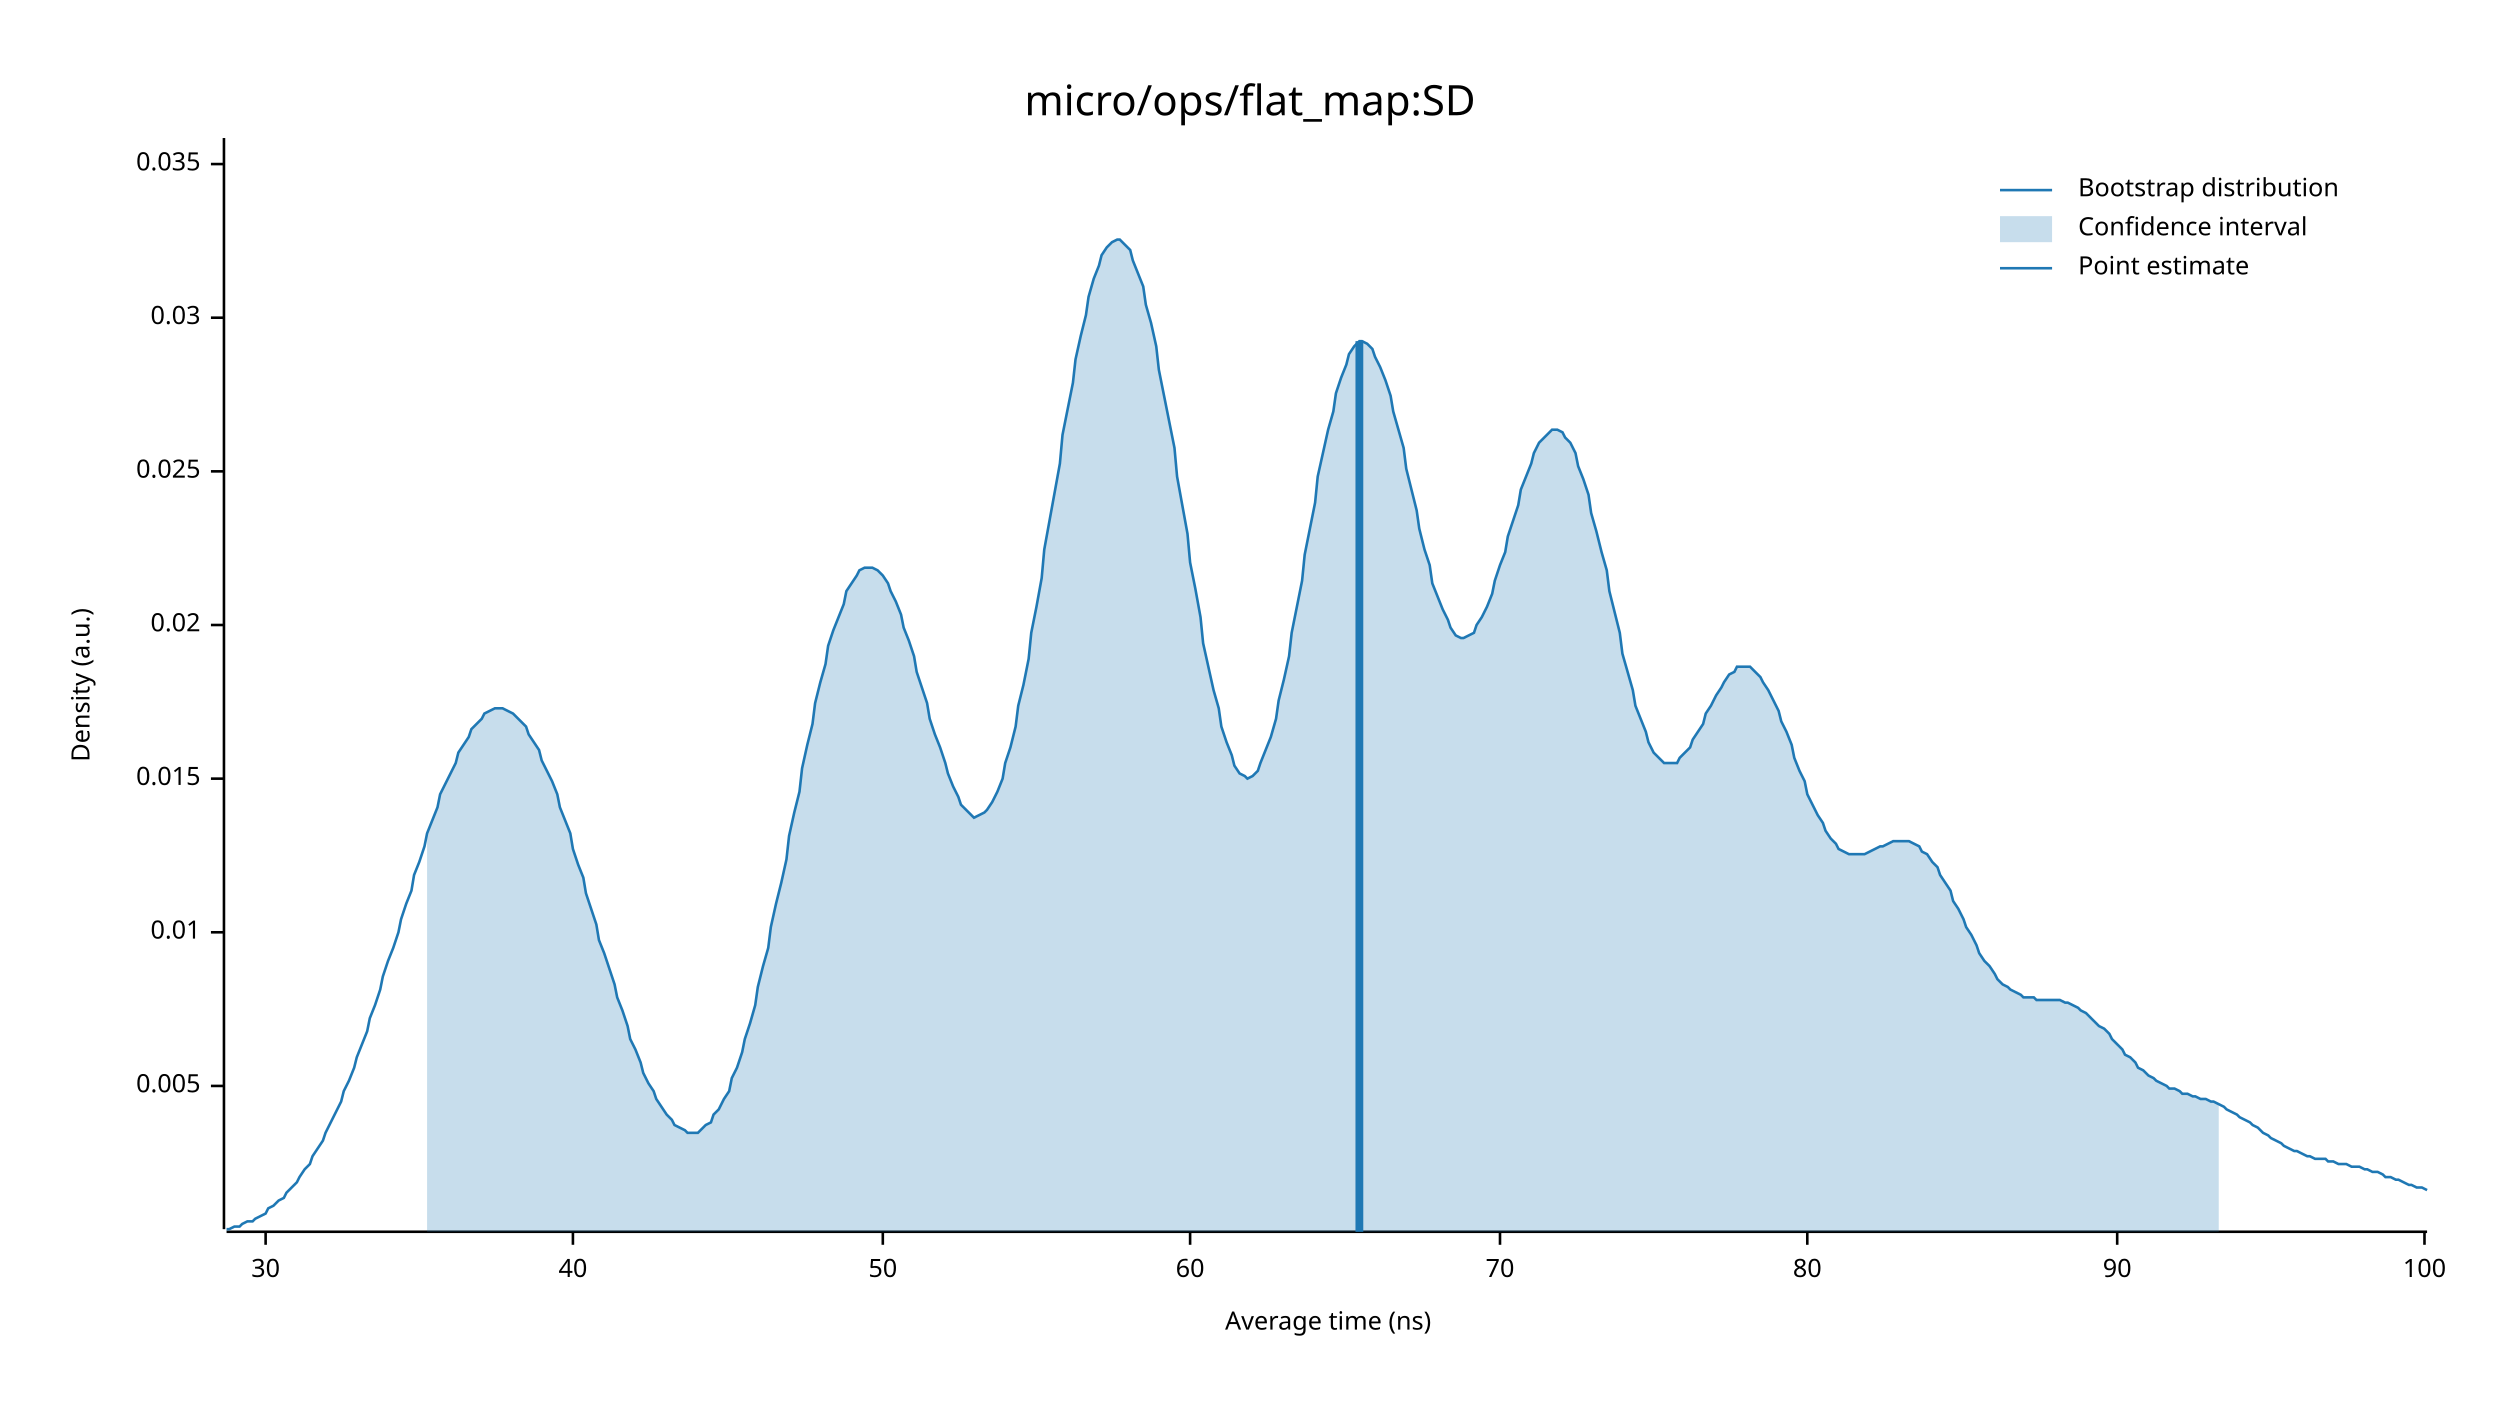
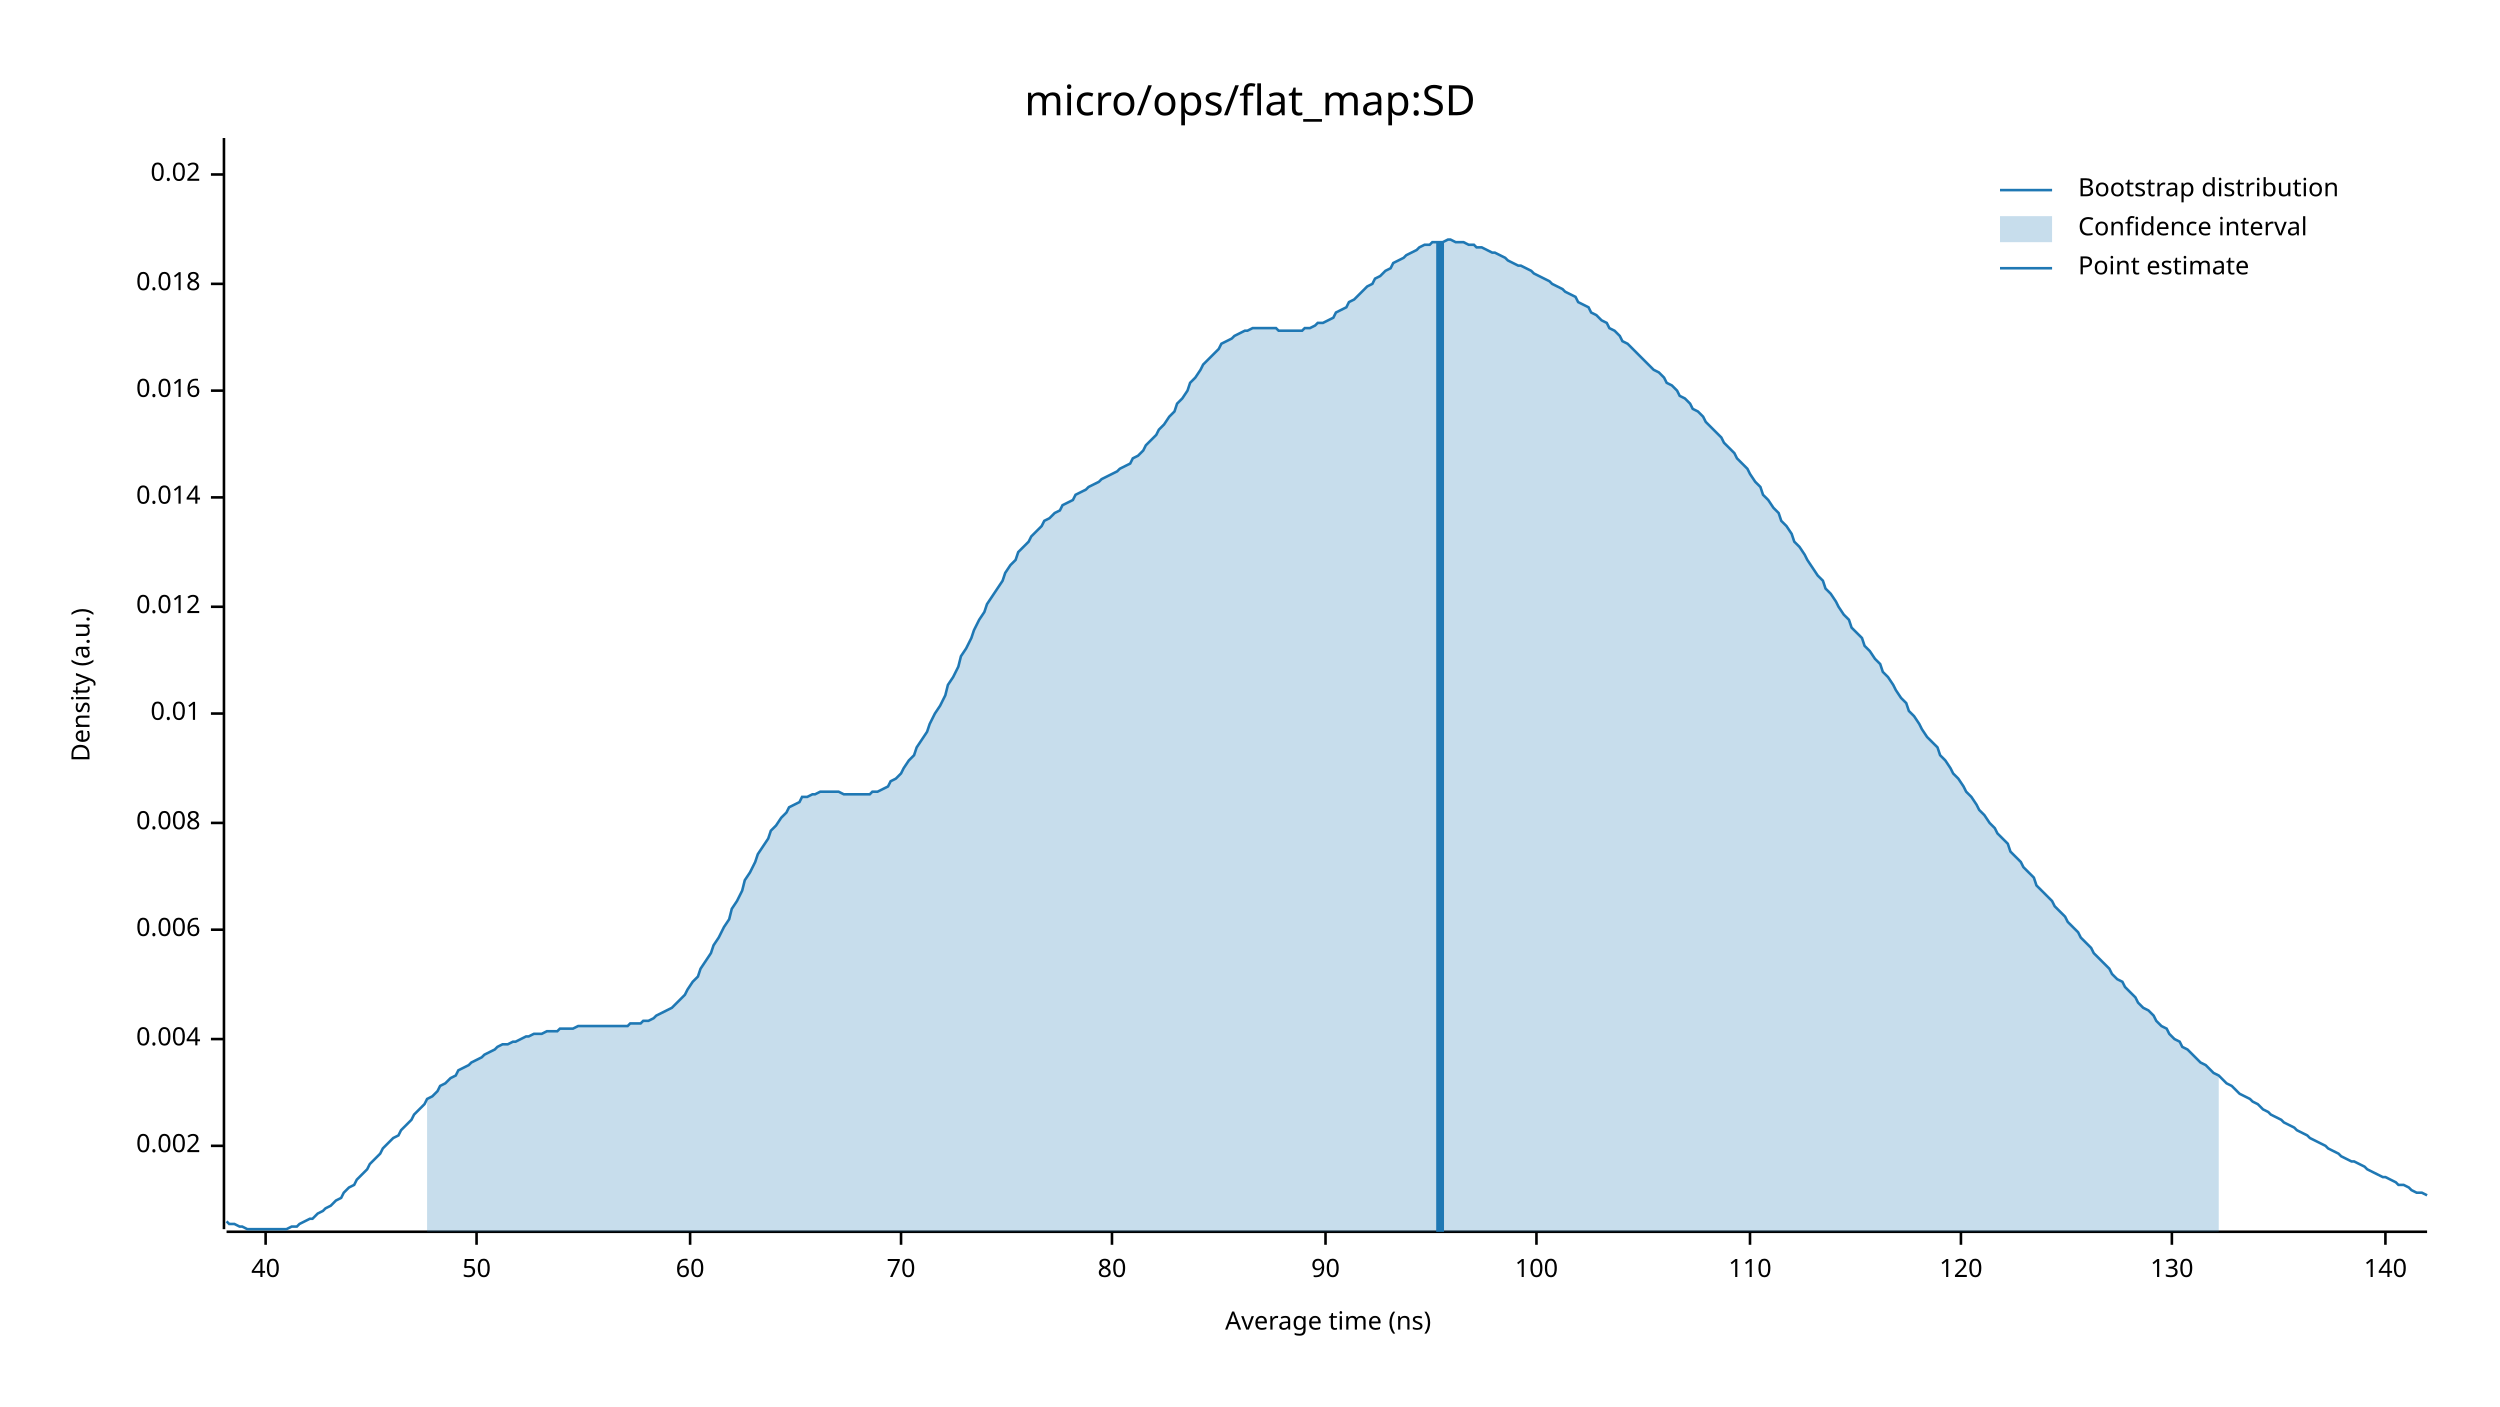
<svg xmlns="http://www.w3.org/2000/svg" width="960" height="540" viewBox="0 0 960 540">
  <text x="480" y="32" dy="0.76em" text-anchor="middle" font-family="sans-serif" font-size="16.129" opacity="1" fill="#000000">
micro/ops/flat_map:SD
</text>
  <text x="27" y="263" dy="0.76em" text-anchor="middle" font-family="sans-serif" font-size="9.677" opacity="1" fill="#000000" transform="rotate(270, 27, 263)">
Density (a.u.)
</text>
  <text x="510" y="513" dy="-0.5ex" text-anchor="middle" font-family="sans-serif" font-size="9.677" opacity="1" fill="#000000">
Average time (ns)
</text>
  <polyline fill="none" opacity="1" stroke="#000000" stroke-width="1" points="86,53 86,472 " />
-   <text x="77" y="417" dy="0.5ex" text-anchor="end" font-family="sans-serif" font-size="9.677" opacity="1" fill="#000000">
- 0.005
+   <text x="77" y="440" dy="0.5ex" text-anchor="end" font-family="sans-serif" font-size="9.677" opacity="1" fill="#000000">
+ 0.002
</text>
-   <polyline fill="none" opacity="1" stroke="#000000" stroke-width="1" points="81,417 86,417 " />
-   <text x="77" y="358" dy="0.5ex" text-anchor="end" font-family="sans-serif" font-size="9.677" opacity="1" fill="#000000">
+   <polyline fill="none" opacity="1" stroke="#000000" stroke-width="1" points="81,440 86,440 " />
+   <text x="77" y="399" dy="0.5ex" text-anchor="end" font-family="sans-serif" font-size="9.677" opacity="1" fill="#000000">
+ 0.004
+ </text>
+   <polyline fill="none" opacity="1" stroke="#000000" stroke-width="1" points="81,399 86,399 " />
+   <text x="77" y="357" dy="0.5ex" text-anchor="end" font-family="sans-serif" font-size="9.677" opacity="1" fill="#000000">
+ 0.006
+ </text>
+   <polyline fill="none" opacity="1" stroke="#000000" stroke-width="1" points="81,357 86,357 " />
+   <text x="77" y="316" dy="0.5ex" text-anchor="end" font-family="sans-serif" font-size="9.677" opacity="1" fill="#000000">
+ 0.008
+ </text>
+   <polyline fill="none" opacity="1" stroke="#000000" stroke-width="1" points="81,316 86,316 " />
+   <text x="77" y="274" dy="0.5ex" text-anchor="end" font-family="sans-serif" font-size="9.677" opacity="1" fill="#000000">
0.01
</text>
-   <polyline fill="none" opacity="1" stroke="#000000" stroke-width="1" points="81,358 86,358 " />
-   <text x="77" y="299" dy="0.5ex" text-anchor="end" font-family="sans-serif" font-size="9.677" opacity="1" fill="#000000">
- 0.015
+   <polyline fill="none" opacity="1" stroke="#000000" stroke-width="1" points="81,274 86,274 " />
+   <text x="77" y="233" dy="0.5ex" text-anchor="end" font-family="sans-serif" font-size="9.677" opacity="1" fill="#000000">
+ 0.012
</text>
-   <polyline fill="none" opacity="1" stroke="#000000" stroke-width="1" points="81,299 86,299 " />
-   <text x="77" y="240" dy="0.5ex" text-anchor="end" font-family="sans-serif" font-size="9.677" opacity="1" fill="#000000">
+   <polyline fill="none" opacity="1" stroke="#000000" stroke-width="1" points="81,233 86,233 " />
+   <text x="77" y="191" dy="0.5ex" text-anchor="end" font-family="sans-serif" font-size="9.677" opacity="1" fill="#000000">
+ 0.014
+ </text>
+   <polyline fill="none" opacity="1" stroke="#000000" stroke-width="1" points="81,191 86,191 " />
+   <text x="77" y="150" dy="0.5ex" text-anchor="end" font-family="sans-serif" font-size="9.677" opacity="1" fill="#000000">
+ 0.016
+ </text>
+   <polyline fill="none" opacity="1" stroke="#000000" stroke-width="1" points="81,150 86,150 " />
+   <text x="77" y="109" dy="0.5ex" text-anchor="end" font-family="sans-serif" font-size="9.677" opacity="1" fill="#000000">
+ 0.018
+ </text>
+   <polyline fill="none" opacity="1" stroke="#000000" stroke-width="1" points="81,109 86,109 " />
+   <text x="77" y="67" dy="0.5ex" text-anchor="end" font-family="sans-serif" font-size="9.677" opacity="1" fill="#000000">
0.02
</text>
-   <polyline fill="none" opacity="1" stroke="#000000" stroke-width="1" points="81,240 86,240 " />
-   <text x="77" y="181" dy="0.5ex" text-anchor="end" font-family="sans-serif" font-size="9.677" opacity="1" fill="#000000">
- 0.025
- </text>
-   <polyline fill="none" opacity="1" stroke="#000000" stroke-width="1" points="81,181 86,181 " />
-   <text x="77" y="122" dy="0.5ex" text-anchor="end" font-family="sans-serif" font-size="9.677" opacity="1" fill="#000000">
- 0.03
- </text>
-   <polyline fill="none" opacity="1" stroke="#000000" stroke-width="1" points="81,122 86,122 " />
-   <text x="77" y="63" dy="0.5ex" text-anchor="end" font-family="sans-serif" font-size="9.677" opacity="1" fill="#000000">
- 0.035
- </text>
-   <polyline fill="none" opacity="1" stroke="#000000" stroke-width="1" points="81,63 86,63 " />
+   <polyline fill="none" opacity="1" stroke="#000000" stroke-width="1" points="81,67 86,67 " />
  <polyline fill="none" opacity="1" stroke="#000000" stroke-width="1" points="87,473 932,473 " />
  <text x="102" y="483" dy="0.76em" text-anchor="middle" font-family="sans-serif" font-size="9.677" opacity="1" fill="#000000">
- 30
+ 40
</text>
  <polyline fill="none" opacity="1" stroke="#000000" stroke-width="1" points="102,473 102,478 " />
-   <text x="220" y="483" dy="0.76em" text-anchor="middle" font-family="sans-serif" font-size="9.677" opacity="1" fill="#000000">
- 40
- </text>
-   <polyline fill="none" opacity="1" stroke="#000000" stroke-width="1" points="220,473 220,478 " />
-   <text x="339" y="483" dy="0.76em" text-anchor="middle" font-family="sans-serif" font-size="9.677" opacity="1" fill="#000000">
+   <text x="183" y="483" dy="0.76em" text-anchor="middle" font-family="sans-serif" font-size="9.677" opacity="1" fill="#000000">
50
</text>
-   <polyline fill="none" opacity="1" stroke="#000000" stroke-width="1" points="339,473 339,478 " />
-   <text x="457" y="483" dy="0.76em" text-anchor="middle" font-family="sans-serif" font-size="9.677" opacity="1" fill="#000000">
+   <polyline fill="none" opacity="1" stroke="#000000" stroke-width="1" points="183,473 183,478 " />
+   <text x="265" y="483" dy="0.76em" text-anchor="middle" font-family="sans-serif" font-size="9.677" opacity="1" fill="#000000">
60
</text>
-   <polyline fill="none" opacity="1" stroke="#000000" stroke-width="1" points="457,473 457,478 " />
-   <text x="576" y="483" dy="0.76em" text-anchor="middle" font-family="sans-serif" font-size="9.677" opacity="1" fill="#000000">
+   <polyline fill="none" opacity="1" stroke="#000000" stroke-width="1" points="265,473 265,478 " />
+   <text x="346" y="483" dy="0.76em" text-anchor="middle" font-family="sans-serif" font-size="9.677" opacity="1" fill="#000000">
70
</text>
-   <polyline fill="none" opacity="1" stroke="#000000" stroke-width="1" points="576,473 576,478 " />
-   <text x="694" y="483" dy="0.76em" text-anchor="middle" font-family="sans-serif" font-size="9.677" opacity="1" fill="#000000">
+   <polyline fill="none" opacity="1" stroke="#000000" stroke-width="1" points="346,473 346,478 " />
+   <text x="427" y="483" dy="0.76em" text-anchor="middle" font-family="sans-serif" font-size="9.677" opacity="1" fill="#000000">
80
</text>
-   <polyline fill="none" opacity="1" stroke="#000000" stroke-width="1" points="694,473 694,478 " />
-   <text x="813" y="483" dy="0.76em" text-anchor="middle" font-family="sans-serif" font-size="9.677" opacity="1" fill="#000000">
+   <polyline fill="none" opacity="1" stroke="#000000" stroke-width="1" points="427,473 427,478 " />
+   <text x="509" y="483" dy="0.76em" text-anchor="middle" font-family="sans-serif" font-size="9.677" opacity="1" fill="#000000">
90
</text>
-   <polyline fill="none" opacity="1" stroke="#000000" stroke-width="1" points="813,473 813,478 " />
-   <text x="931" y="483" dy="0.76em" text-anchor="middle" font-family="sans-serif" font-size="9.677" opacity="1" fill="#000000">
+   <polyline fill="none" opacity="1" stroke="#000000" stroke-width="1" points="509,473 509,478 " />
+   <text x="590" y="483" dy="0.76em" text-anchor="middle" font-family="sans-serif" font-size="9.677" opacity="1" fill="#000000">
100
</text>
-   <polyline fill="none" opacity="1" stroke="#000000" stroke-width="1" points="931,473 931,478 " />
-   <polyline fill="none" opacity="1" stroke="#1F78B4" stroke-width="1" points="87,472 88,472 90,471 92,471 93,470 95,469 97,469 98,468 100,467 102,466 103,464 105,463 107,461 109,460 110,458 112,456 114,454 115,452 117,449 119,447 120,444 122,441 124,438 125,435 127,431 129,427 131,423 132,419 134,415 136,410 137,406 139,401 141,396 142,391 144,386 146,380 147,375 149,369 151,364 153,358 154,353 156,347 158,342 159,336 161,331 163,325 164,320 166,315 168,310 169,305 171,301 173,297 175,293 176,289 178,286 180,283 181,280 183,278 185,276 186,274 188,273 190,272 191,272 193,272 195,273 197,274 198,275 200,277 202,279 203,282 205,285 207,288 208,292 210,296 212,300 214,305 215,310 217,315 219,320 220,326 222,332 224,337 225,343 227,349 229,355 230,361 232,366 234,372 236,378 237,383 239,388 241,394 242,399 244,403 246,408 247,412 249,416 251,419 252,422 254,425 256,428 258,430 259,432 261,433 263,434 264,435 266,435 268,435 269,434 271,432 273,431 274,428 276,426 278,422 280,419 281,414 283,410 285,404 286,399 288,393 290,386 291,379 293,371 295,364 296,356 298,347 300,339 302,330 303,321 305,312 307,304 308,295 310,286 312,278 313,270 315,262 317,255 318,248 320,242 322,237 324,232 325,227 327,224 329,221 330,219 332,218 334,218 335,218 337,219 339,221 341,224 342,227 344,231 346,236 347,241 349,246 351,252 352,258 354,264 356,270 357,276 359,282 361,287 363,293 364,297 366,302 368,306 369,309 371,311 373,313 374,314 376,313 378,312 379,311 381,308 383,304 385,299 386,293 388,287 390,279 391,271 393,263 395,253 396,243 398,233 400,222 401,211 403,200 405,189 407,178 408,167 410,157 412,147 413,138 415,129 417,121 418,114 420,107 422,102 423,98 425,95 427,93 429,92 430,92 432,94 434,96 435,100 437,105 439,110 440,117 442,124 444,133 445,142 447,152 449,162 451,172 452,183 454,194 456,205 457,216 459,226 461,237 462,247 464,256 466,265 468,272 469,279 471,285 473,290 474,294 476,297 478,298 479,299 481,298 483,296 484,293 486,288 488,283 490,276 491,269 493,261 495,252 496,243 498,233 500,223 501,213 503,203 505,193 506,183 508,174 510,165 512,158 513,151 515,145 517,140 518,136 520,133 522,131 523,131 525,132 527,134 528,137 530,141 532,146 534,152 535,158 537,165 539,172 540,180 542,188 544,196 545,203 547,211 549,217 550,224 552,229 554,234 556,238 557,241 559,244 561,245 562,245 564,244 566,243 567,240 569,237 571,233 573,228 574,223 576,217 578,212 579,206 581,200 583,194 584,188 586,183 588,178 589,174 591,170 593,168 595,166 596,165 598,165 600,166 601,168 603,170 605,174 606,179 608,184 610,190 611,197 613,204 615,212 617,219 618,227 620,235 622,243 623,251 625,258 627,265 628,271 630,276 632,281 633,285 635,289 637,291 639,293 640,293 642,293 644,293 645,291 647,289 649,287 650,284 652,281 654,278 655,274 657,271 659,267 661,264 662,262 664,259 666,258 667,256 669,256 671,256 672,256 674,258 676,260 677,262 679,265 681,269 683,273 684,277 686,281 688,286 689,291 691,296 693,300 694,305 696,309 698,313 700,316 701,319 703,322 705,324 706,326 708,327 710,328 711,328 713,328 715,328 716,328 718,327 720,326 722,325 723,325 725,324 727,323 728,323 730,323 732,323 733,323 735,324 737,325 738,327 740,328 742,331 744,333 745,336 747,339 749,342 750,346 752,349 754,353 755,356 757,359 759,363 760,366 762,369 764,371 766,374 767,376 769,378 771,379 772,380 774,381 776,382 777,383 779,383 781,383 782,384 784,384 786,384 788,384 789,384 791,384 793,385 794,385 796,386 798,387 799,388 801,389 803,391 804,392 806,394 808,395 810,397 811,399 813,401 815,403 816,405 818,406 820,408 821,410 823,411 825,413 827,414 828,415 830,416 832,417 833,418 835,418 837,419 838,420 840,420 842,421 843,421 845,422 847,422 849,423 850,423 852,424 854,425 855,426 857,427 859,428 860,429 862,430 864,431 865,432 867,433 869,435 871,436 872,437 874,438 876,439 877,440 879,441 881,442 882,442 884,443 886,444 887,444 889,445 891,445 893,445 894,446 896,446 898,447 899,447 901,447 903,448 904,448 906,448 908,449 909,449 911,450 913,450 915,451 916,452 918,452 920,453 921,453 923,454 925,455 926,455 928,456 930,456 932,457 " />
-   <polygon opacity="0.25" fill="#1F78B4" points="164,320 166,315 168,310 169,305 171,301 173,297 175,293 176,289 178,286 180,283 181,280 183,278 185,276 186,274 188,273 190,272 191,272 193,272 195,273 197,274 198,275 200,277 202,279 203,282 205,285 207,288 208,292 210,296 212,300 214,305 215,310 217,315 219,320 220,326 222,332 224,337 225,343 227,349 229,355 230,361 232,366 234,372 236,378 237,383 239,388 241,394 242,399 244,403 246,408 247,412 249,416 251,419 252,422 254,425 256,428 258,430 259,432 261,433 263,434 264,435 266,435 268,435 269,434 271,432 273,431 274,428 276,426 278,422 280,419 281,414 283,410 285,404 286,399 288,393 290,386 291,379 293,371 295,364 296,356 298,347 300,339 302,330 303,321 305,312 307,304 308,295 310,286 312,278 313,270 315,262 317,255 318,248 320,242 322,237 324,232 325,227 327,224 329,221 330,219 332,218 334,218 335,218 337,219 339,221 341,224 342,227 344,231 346,236 347,241 349,246 351,252 352,258 354,264 356,270 357,276 359,282 361,287 363,293 364,297 366,302 368,306 369,309 371,311 373,313 374,314 376,313 378,312 379,311 381,308 383,304 385,299 386,293 388,287 390,279 391,271 393,263 395,253 396,243 398,233 400,222 401,211 403,200 405,189 407,178 408,167 410,157 412,147 413,138 415,129 417,121 418,114 420,107 422,102 423,98 425,95 427,93 429,92 430,92 432,94 434,96 435,100 437,105 439,110 440,117 442,124 444,133 445,142 447,152 449,162 451,172 452,183 454,194 456,205 457,216 459,226 461,237 462,247 464,256 466,265 468,272 469,279 471,285 473,290 474,294 476,297 478,298 479,299 481,298 483,296 484,293 486,288 488,283 490,276 491,269 493,261 495,252 496,243 498,233 500,223 501,213 503,203 505,193 506,183 508,174 510,165 512,158 513,151 515,145 517,140 518,136 520,133 522,131 523,131 525,132 527,134 528,137 530,141 532,146 534,152 535,158 537,165 539,172 540,180 542,188 544,196 545,203 547,211 549,217 550,224 552,229 554,234 556,238 557,241 559,244 561,245 562,245 564,244 566,243 567,240 569,237 571,233 573,228 574,223 576,217 578,212 579,206 581,200 583,194 584,188 586,183 588,178 589,174 591,170 593,168 595,166 596,165 598,165 600,166 601,168 603,170 605,174 606,179 608,184 610,190 611,197 613,204 615,212 617,219 618,227 620,235 622,243 623,251 625,258 627,265 628,271 630,276 632,281 633,285 635,289 637,291 639,293 640,293 642,293 644,293 645,291 647,289 649,287 650,284 652,281 654,278 655,274 657,271 659,267 661,264 662,262 664,259 666,258 667,256 669,256 671,256 672,256 674,258 676,260 677,262 679,265 681,269 683,273 684,277 686,281 688,286 689,291 691,296 693,300 694,305 696,309 698,313 700,316 701,319 703,322 705,324 706,326 708,327 710,328 711,328 713,328 715,328 716,328 718,327 720,326 722,325 723,325 725,324 727,323 728,323 730,323 732,323 733,323 735,324 737,325 738,327 740,328 742,331 744,333 745,336 747,339 749,342 750,346 752,349 754,353 755,356 757,359 759,363 760,366 762,369 764,371 766,374 767,376 769,378 771,379 772,380 774,381 776,382 777,383 779,383 781,383 782,384 784,384 786,384 788,384 789,384 791,384 793,385 794,385 796,386 798,387 799,388 801,389 803,391 804,392 806,394 808,395 810,397 811,399 813,401 815,403 816,405 818,406 820,408 821,410 823,411 825,413 827,414 828,415 830,416 832,417 833,418 835,418 837,419 838,420 840,420 842,421 843,421 845,422 847,422 849,423 850,423 852,424 852,473 164,473 " />
-   <polyline fill="none" opacity="1" stroke="#1F78B4" stroke-width="3" points="522,473 522,131 " />
+   <polyline fill="none" opacity="1" stroke="#000000" stroke-width="1" points="590,473 590,478 " />
+   <text x="672" y="483" dy="0.76em" text-anchor="middle" font-family="sans-serif" font-size="9.677" opacity="1" fill="#000000">
+ 110
+ </text>
+   <polyline fill="none" opacity="1" stroke="#000000" stroke-width="1" points="672,473 672,478 " />
+   <text x="753" y="483" dy="0.76em" text-anchor="middle" font-family="sans-serif" font-size="9.677" opacity="1" fill="#000000">
+ 120
+ </text>
+   <polyline fill="none" opacity="1" stroke="#000000" stroke-width="1" points="753,473 753,478 " />
+   <text x="834" y="483" dy="0.76em" text-anchor="middle" font-family="sans-serif" font-size="9.677" opacity="1" fill="#000000">
+ 130
+ </text>
+   <polyline fill="none" opacity="1" stroke="#000000" stroke-width="1" points="834,473 834,478 " />
+   <text x="916" y="483" dy="0.76em" text-anchor="middle" font-family="sans-serif" font-size="9.677" opacity="1" fill="#000000">
+ 140
+ </text>
+   <polyline fill="none" opacity="1" stroke="#000000" stroke-width="1" points="916,473 916,478 " />
+   <polyline fill="none" opacity="1" stroke="#1F78B4" stroke-width="1" points="87,469 88,470 90,470 92,471 93,471 95,472 97,472 98,472 100,472 102,472 103,472 105,472 107,472 109,472 110,472 112,471 114,471 115,470 117,469 119,468 120,468 122,466 124,465 125,464 127,463 129,461 131,460 132,458 134,456 136,455 137,453 139,451 141,449 142,447 144,445 146,443 147,441 149,439 151,437 153,436 154,434 156,432 158,430 159,428 161,426 163,424 164,422 166,421 168,419 169,417 171,416 173,414 175,413 176,411 178,410 180,409 181,408 183,407 185,406 186,405 188,404 190,403 191,402 193,401 195,401 197,400 198,400 200,399 202,398 203,398 205,397 207,397 208,397 210,396 212,396 214,396 215,395 217,395 219,395 220,395 222,394 224,394 225,394 227,394 229,394 230,394 232,394 234,394 236,394 237,394 239,394 241,394 242,393 244,393 246,393 247,392 249,392 251,391 252,390 254,389 256,388 258,387 259,386 261,384 263,382 264,380 266,377 268,375 269,372 271,369 273,366 274,363 276,360 278,356 280,353 281,349 283,346 285,342 286,338 288,335 290,331 291,328 293,325 295,322 296,319 298,317 300,314 302,312 303,310 305,309 307,308 308,306 310,306 312,305 313,305 315,304 317,304 318,304 320,304 322,304 324,305 325,305 327,305 329,305 330,305 332,305 334,305 335,304 337,304 339,303 341,302 342,300 344,299 346,297 347,295 349,292 351,290 352,287 354,284 356,281 357,278 359,274 361,271 363,267 364,263 366,260 368,256 369,252 371,249 373,245 374,242 376,238 378,235 379,232 381,229 383,226 385,223 386,220 388,217 390,215 391,212 393,210 395,208 396,206 398,204 400,202 401,200 403,199 405,197 407,196 408,194 410,193 412,192 413,190 415,189 417,188 418,187 420,186 422,185 423,184 425,183 427,182 429,181 430,180 432,179 434,178 435,176 437,175 439,173 440,171 442,169 444,167 445,165 447,163 449,160 451,158 452,155 454,153 456,150 457,147 459,145 461,142 462,140 464,138 466,136 468,134 469,132 471,131 473,130 474,129 476,128 478,127 479,127 481,126 483,126 484,126 486,126 488,126 490,126 491,127 493,127 495,127 496,127 498,127 500,127 501,126 503,126 505,125 506,124 508,124 510,123 512,122 513,120 515,119 517,118 518,116 520,115 522,113 523,112 525,110 527,109 528,107 530,106 532,104 534,103 535,101 537,100 539,99 540,98 542,97 544,96 545,95 547,94 549,94 550,93 552,93 554,93 556,92 557,92 559,93 561,93 562,93 564,94 566,94 567,95 569,95 571,96 573,97 574,97 576,98 578,99 579,100 581,101 583,102 584,102 586,103 588,104 589,105 591,106 593,107 595,108 596,109 598,110 600,111 601,112 603,113 605,114 606,116 608,117 610,118 611,120 613,121 615,123 617,124 618,126 620,127 622,129 623,131 625,132 627,134 628,135 630,137 632,139 633,140 635,142 637,143 639,145 640,147 642,148 644,150 645,152 647,153 649,155 650,157 652,158 654,160 655,162 657,164 659,166 661,168 662,170 664,172 666,174 667,176 669,178 671,180 672,182 674,185 676,187 677,190 679,192 681,195 683,197 684,200 686,202 688,205 689,208 691,210 693,213 694,215 696,218 698,221 700,223 701,226 703,228 705,231 706,233 708,236 710,238 711,241 713,243 715,245 716,248 718,250 720,253 722,255 723,258 725,260 727,263 728,265 730,268 732,270 733,273 735,275 737,278 738,280 740,283 742,285 744,287 745,290 747,292 749,295 750,297 752,299 754,302 755,304 757,306 759,309 760,311 762,313 764,316 766,318 767,320 769,322 771,324 772,327 774,329 776,331 777,333 779,335 781,337 782,340 784,342 786,344 788,346 789,348 791,350 793,352 794,354 796,356 798,358 799,360 801,362 803,364 804,366 806,368 808,370 810,372 811,374 813,376 815,377 816,379 818,381 820,383 821,385 823,387 825,388 827,390 828,392 830,394 832,395 833,397 835,399 837,400 838,402 840,403 842,405 843,406 845,408 847,409 849,411 850,412 852,413 854,415 855,416 857,417 859,419 860,420 862,421 864,422 865,423 867,424 869,426 871,427 872,428 874,429 876,430 877,431 879,432 881,433 882,434 884,435 886,436 887,437 889,438 891,439 893,440 894,441 896,442 898,443 899,444 901,445 903,446 904,446 906,447 908,448 909,449 911,450 913,451 915,452 916,452 918,453 920,454 921,455 923,455 925,456 926,457 928,458 930,458 932,459 " />
+   <polygon opacity="0.25" fill="#1F78B4" points="164,422 166,421 168,419 169,417 171,416 173,414 175,413 176,411 178,410 180,409 181,408 183,407 185,406 186,405 188,404 190,403 191,402 193,401 195,401 197,400 198,400 200,399 202,398 203,398 205,397 207,397 208,397 210,396 212,396 214,396 215,395 217,395 219,395 220,395 222,394 224,394 225,394 227,394 229,394 230,394 232,394 234,394 236,394 237,394 239,394 241,394 242,393 244,393 246,393 247,392 249,392 251,391 252,390 254,389 256,388 258,387 259,386 261,384 263,382 264,380 266,377 268,375 269,372 271,369 273,366 274,363 276,360 278,356 280,353 281,349 283,346 285,342 286,338 288,335 290,331 291,328 293,325 295,322 296,319 298,317 300,314 302,312 303,310 305,309 307,308 308,306 310,306 312,305 313,305 315,304 317,304 318,304 320,304 322,304 324,305 325,305 327,305 329,305 330,305 332,305 334,305 335,304 337,304 339,303 341,302 342,300 344,299 346,297 347,295 349,292 351,290 352,287 354,284 356,281 357,278 359,274 361,271 363,267 364,263 366,260 368,256 369,252 371,249 373,245 374,242 376,238 378,235 379,232 381,229 383,226 385,223 386,220 388,217 390,215 391,212 393,210 395,208 396,206 398,204 400,202 401,200 403,199 405,197 407,196 408,194 410,193 412,192 413,190 415,189 417,188 418,187 420,186 422,185 423,184 425,183 427,182 429,181 430,180 432,179 434,178 435,176 437,175 439,173 440,171 442,169 444,167 445,165 447,163 449,160 451,158 452,155 454,153 456,150 457,147 459,145 461,142 462,140 464,138 466,136 468,134 469,132 471,131 473,130 474,129 476,128 478,127 479,127 481,126 483,126 484,126 486,126 488,126 490,126 491,127 493,127 495,127 496,127 498,127 500,127 501,126 503,126 505,125 506,124 508,124 510,123 512,122 513,120 515,119 517,118 518,116 520,115 522,113 523,112 525,110 527,109 528,107 530,106 532,104 534,103 535,101 537,100 539,99 540,98 542,97 544,96 545,95 547,94 549,94 550,93 552,93 554,93 556,92 557,92 559,93 561,93 562,93 564,94 566,94 567,95 569,95 571,96 573,97 574,97 576,98 578,99 579,100 581,101 583,102 584,102 586,103 588,104 589,105 591,106 593,107 595,108 596,109 598,110 600,111 601,112 603,113 605,114 606,116 608,117 610,118 611,120 613,121 615,123 617,124 618,126 620,127 622,129 623,131 625,132 627,134 628,135 630,137 632,139 633,140 635,142 637,143 639,145 640,147 642,148 644,150 645,152 647,153 649,155 650,157 652,158 654,160 655,162 657,164 659,166 661,168 662,170 664,172 666,174 667,176 669,178 671,180 672,182 674,185 676,187 677,190 679,192 681,195 683,197 684,200 686,202 688,205 689,208 691,210 693,213 694,215 696,218 698,221 700,223 701,226 703,228 705,231 706,233 708,236 710,238 711,241 713,243 715,245 716,248 718,250 720,253 722,255 723,258 725,260 727,263 728,265 730,268 732,270 733,273 735,275 737,278 738,280 740,283 742,285 744,287 745,290 747,292 749,295 750,297 752,299 754,302 755,304 757,306 759,309 760,311 762,313 764,316 766,318 767,320 769,322 771,324 772,327 774,329 776,331 777,333 779,335 781,337 782,340 784,342 786,344 788,346 789,348 791,350 793,352 794,354 796,356 798,358 799,360 801,362 803,364 804,366 806,368 808,370 810,372 811,374 813,376 815,377 816,379 818,381 820,383 821,385 823,387 825,388 827,390 828,392 830,394 832,395 833,397 835,399 837,400 838,402 840,403 842,405 843,406 845,408 847,409 849,411 850,412 852,413 852,473 164,473 " />
+   <polyline fill="none" opacity="1" stroke="#1F78B4" stroke-width="3" points="553,473 553,93 " />
  <text x="798" y="68" dy="0.76em" text-anchor="start" font-family="sans-serif" font-size="9.677" opacity="1" fill="#000000">
Bootstrap distribution
</text>
  <text x="798" y="83" dy="0.76em" text-anchor="start" font-family="sans-serif" font-size="9.677" opacity="1" fill="#000000">
Confidence interval
</text>
  <text x="798" y="98" dy="0.76em" text-anchor="start" font-family="sans-serif" font-size="9.677" opacity="1" fill="#000000">
Point estimate
</text>
  <polyline fill="none" opacity="1" stroke="#1F78B4" stroke-width="1" points="768,73 788,73 " />
  <rect x="768" y="83" width="20" height="10" opacity="0.25" fill="#1F78B4" stroke="none" />
  <polyline fill="none" opacity="1" stroke="#1F78B4" stroke-width="1" points="768,103 788,103 " />
</svg>
